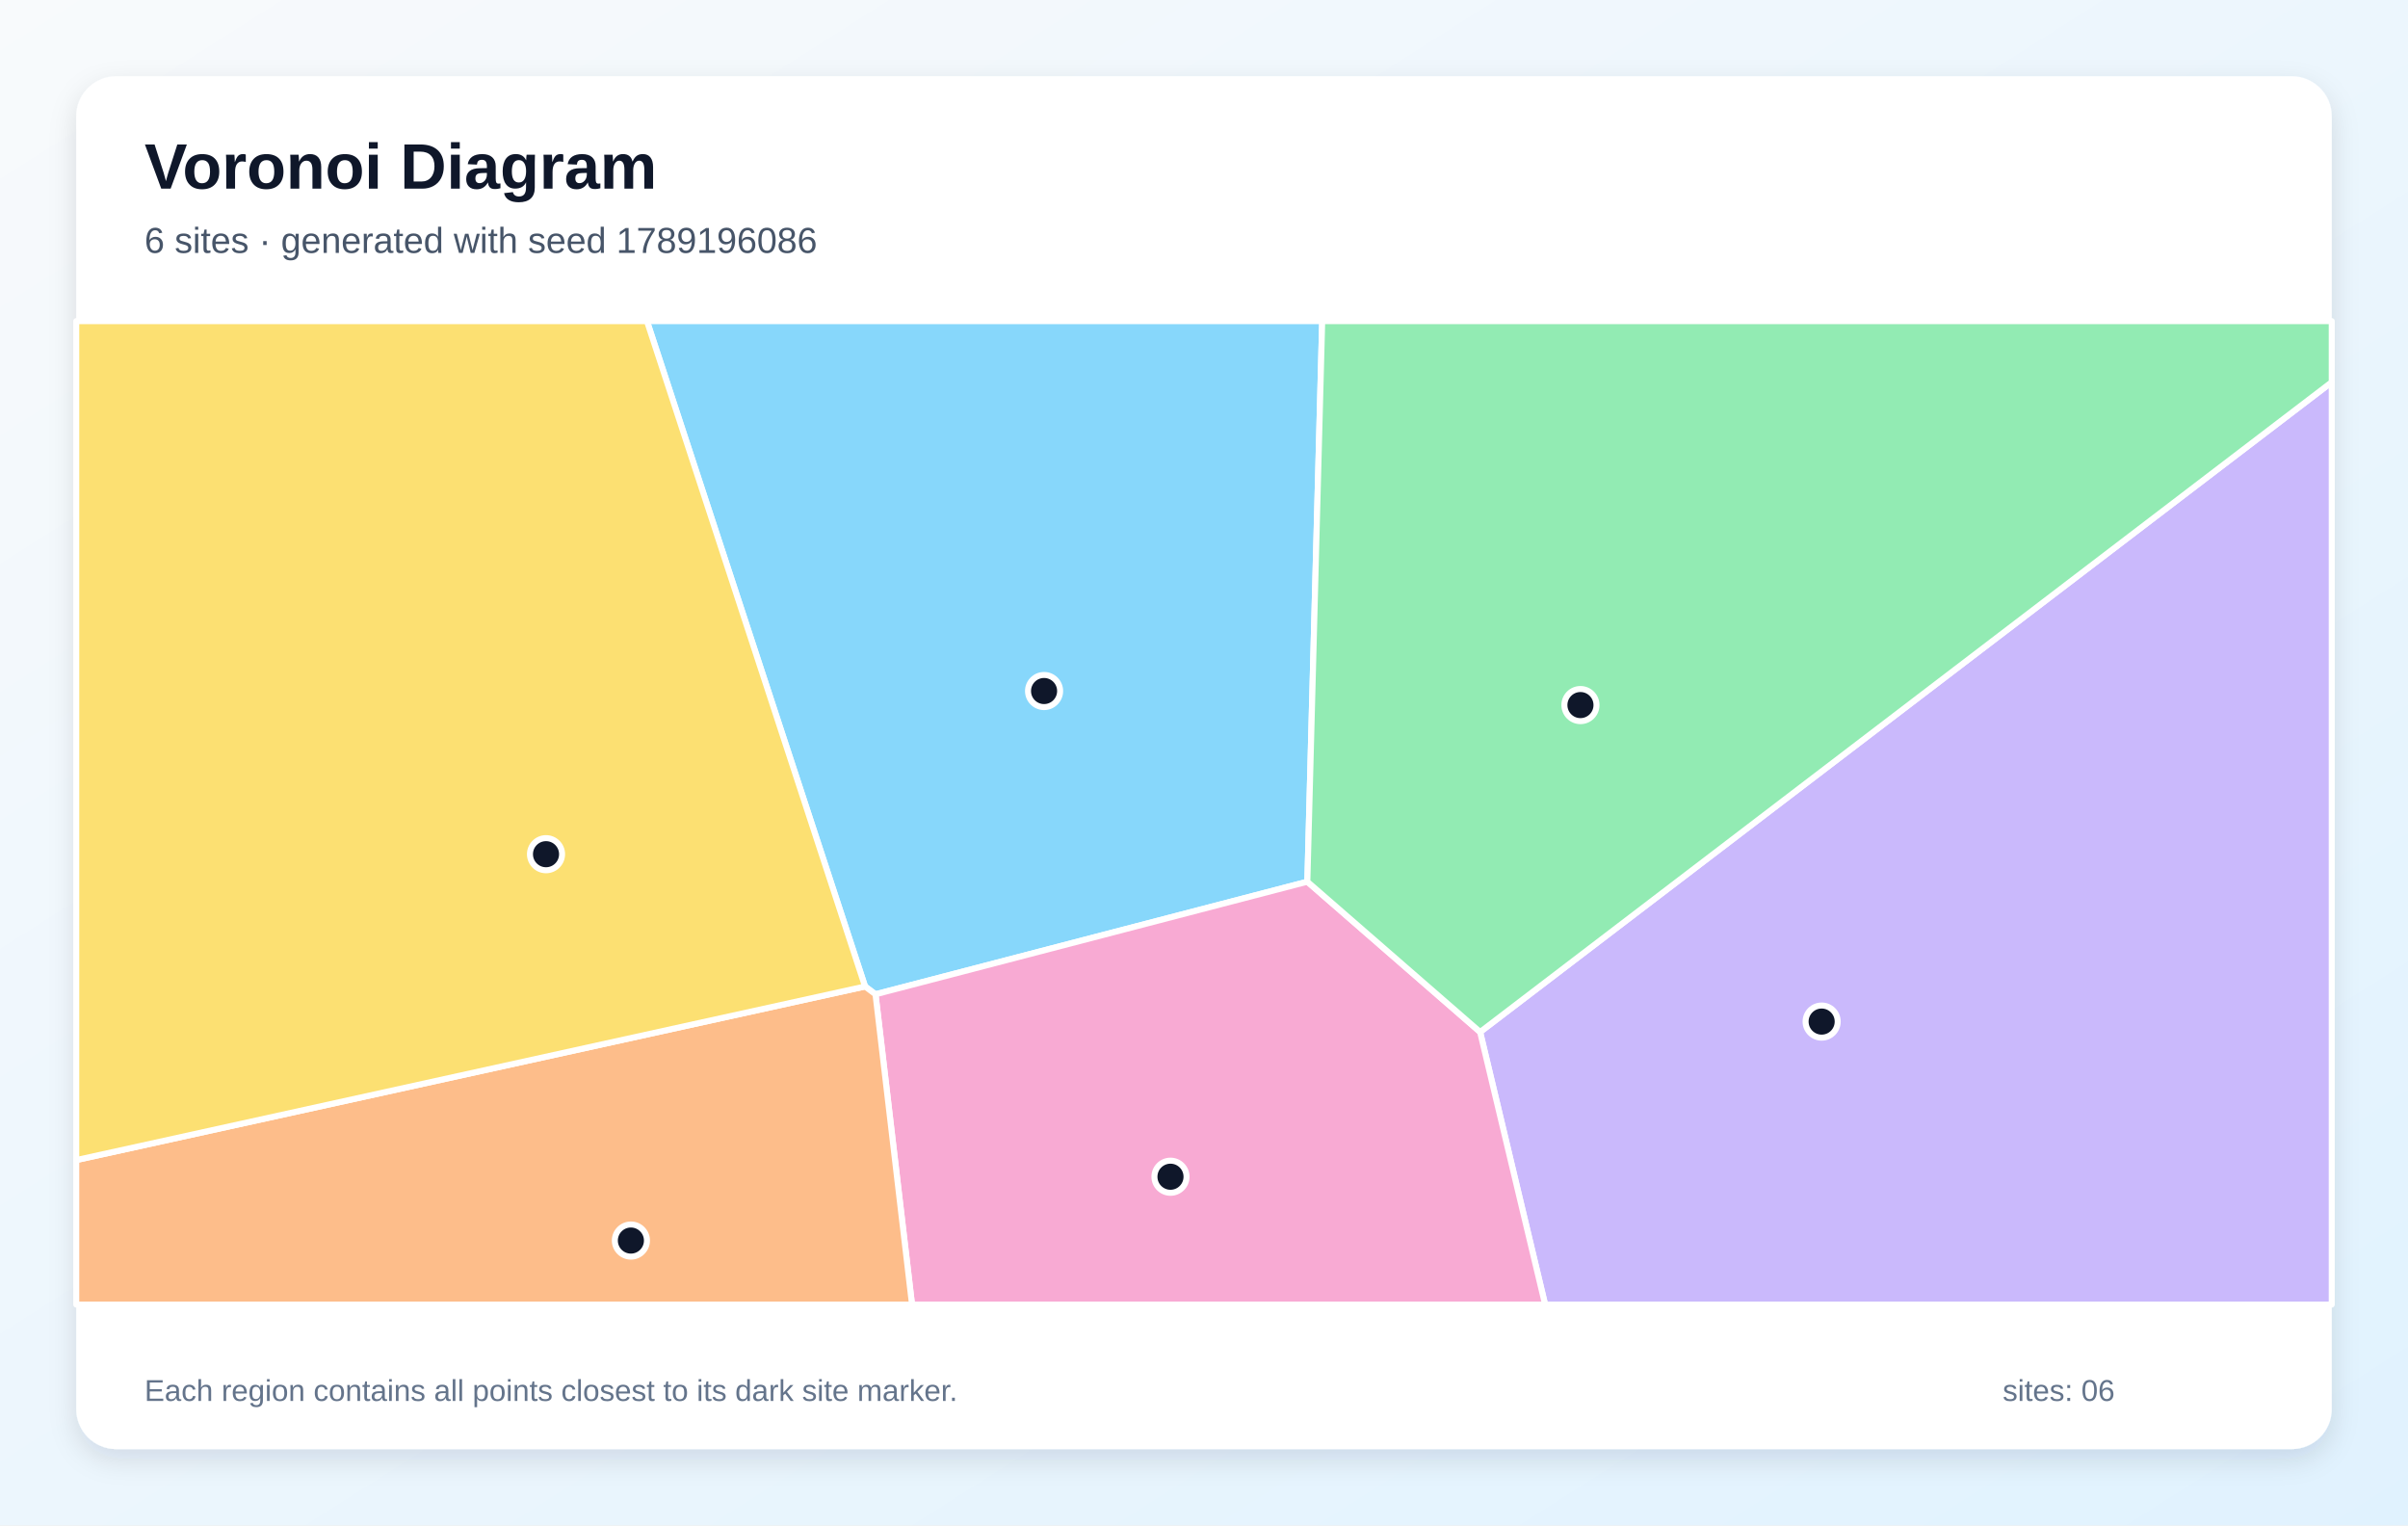
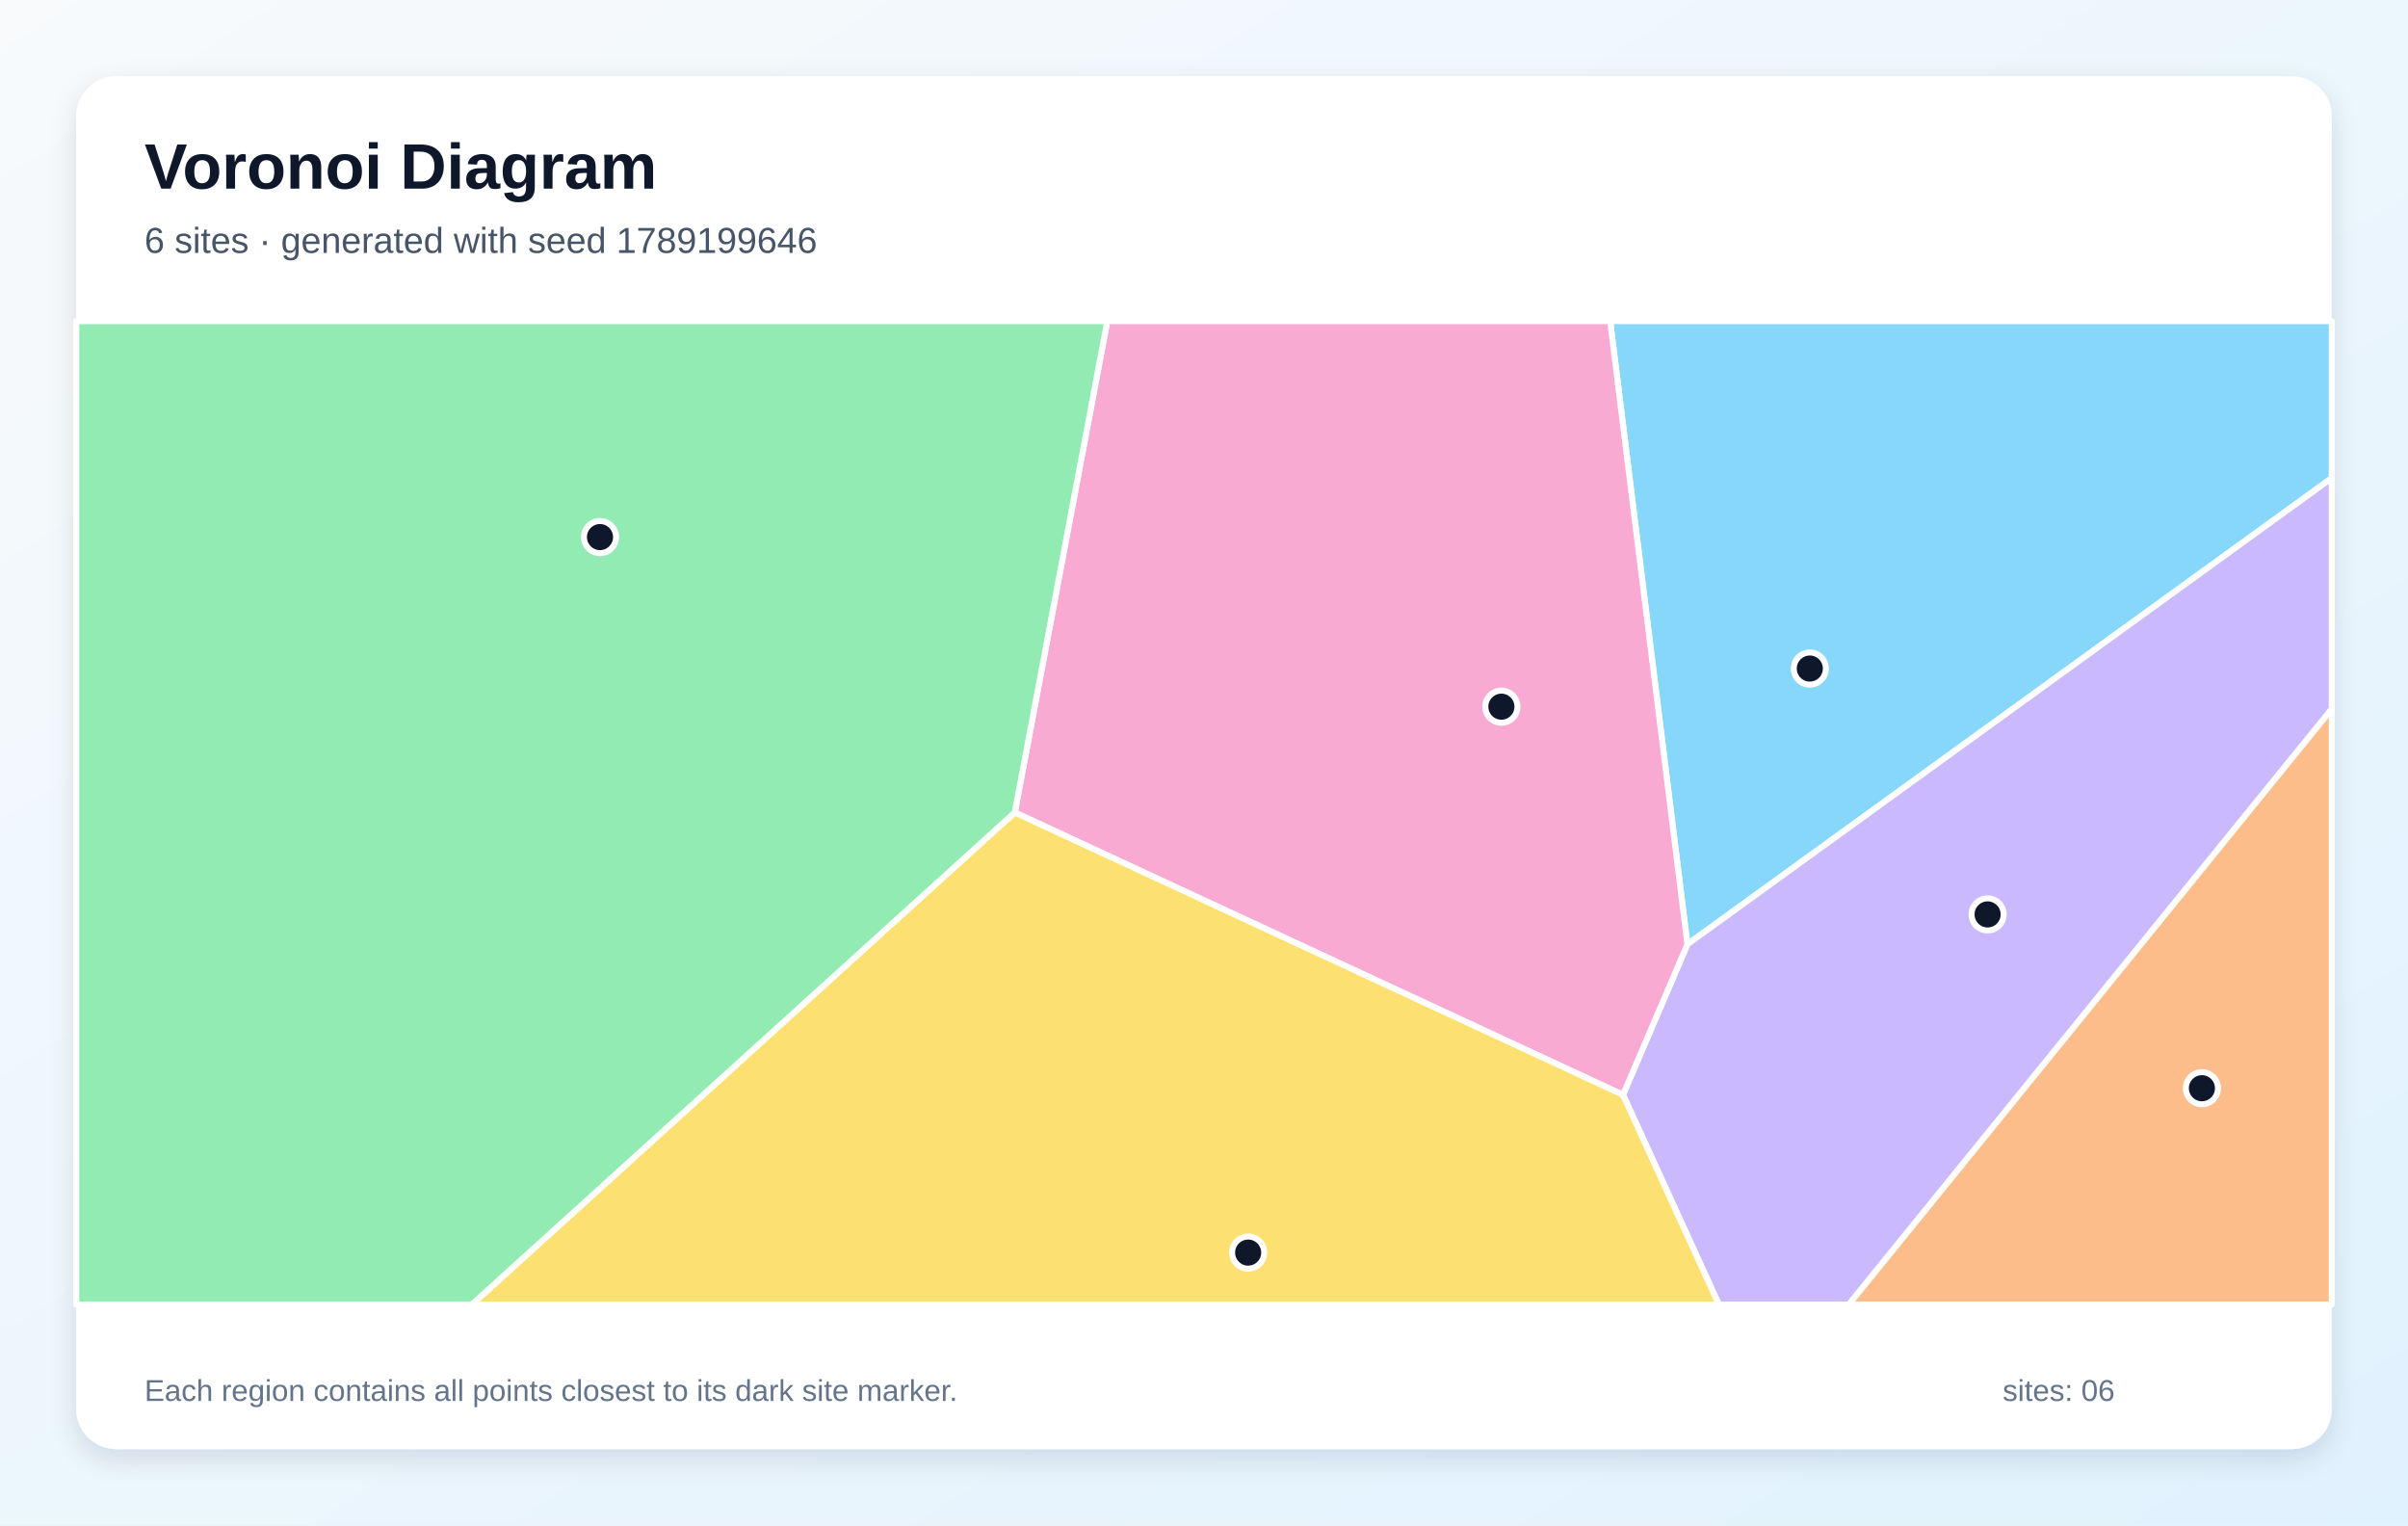
<svg xmlns="http://www.w3.org/2000/svg" width="1200" height="760" viewBox="0 0 1200 760" role="img" aria-labelledby="title description">
  <defs>
    <linearGradient id="background" x1="0" y1="0" x2="1" y2="1">
      <stop stop-color="#F8FAFC" />
      <stop offset="1" stop-color="#E0F2FE" />
    </linearGradient>
    <filter id="shadow" x="-10%" y="-10%" width="120%" height="120%">
      <feDropShadow dx="0" dy="5" stdDeviation="7" flood-color="#0F172A" flood-opacity=".12" />
    </filter>
  </defs>
  <rect width="1200" height="760" fill="url(#background)" />
  <rect x="38" y="38" width="1124" height="684" rx="20" fill="#FFFFFF" filter="url(#shadow)" />
  <g font-family="Arial, sans-serif">
    <text x="72" y="94" font-size="32" font-weight="700" fill="#0F172A">Voronoi Diagram</text>
-     <text x="72" y="126" font-size="18" fill="#475569">6 sites · generated with seed 1789196086</text>
+     <text x="72" y="126" font-size="18" fill="#475569">6 sites · generated with seed 1789199646</text>
  </g>
  <g stroke="#FFFFFF" stroke-width="3" stroke-linejoin="round">
-     <polygon points="651.5,439.3 436.3,495.4 431.1,491.5 322.4,160.0 658.9,160.0" fill="#38BDF8" fill-opacity="0.60" />
-     <polygon points="737.6,514.2 1162.0,190.4 1162.0,650.0 770.0,650.0" fill="#A78BFA" fill-opacity="0.60" />
-     <polygon points="436.3,495.4 651.5,439.3 737.6,514.2 770.0,650.0 454.5,650.0" fill="#F472B6" fill-opacity="0.60" />
-     <polygon points="38.0,578.0 431.1,491.5 436.3,495.4 454.5,650.0 38.0,650.0" fill="#FB923C" fill-opacity="0.60" />
-     <polygon points="38.0,578.0 38.0,160.0 322.4,160.0 431.1,491.5" fill="#FACC15" fill-opacity="0.60" />
-     <polygon points="737.6,514.2 651.5,439.3 658.9,160.0 1162.0,160.0 1162.0,190.4" fill="#4ADE80" fill-opacity="0.60" />
+     <polygon points="802.4,160.0 1162.0,160.0 1162.0,238.2 840.9,470.5" fill="#38BDF8" fill-opacity="0.60" />
+     <polygon points="808.8,545.5 840.9,470.5 1162.0,238.2 1162.0,353.3 921.3,650.0 856.6,650.0" fill="#A78BFA" fill-opacity="0.60" />
+     <polygon points="505.7,404.8 551.8,160.0 802.4,160.0 840.9,470.5 808.8,545.5" fill="#F472B6" fill-opacity="0.60" />
+     <polygon points="1162.0,353.3 1162.0,650.0 921.3,650.0" fill="#FB923C" fill-opacity="0.60" />
+     <polygon points="505.7,404.8 808.8,545.5 856.6,650.0 235.1,650.0" fill="#FACC15" fill-opacity="0.60" />
+     <polygon points="38.0,160.0 551.8,160.0 505.7,404.8 235.1,650.0 38.0,650.0" fill="#4ADE80" fill-opacity="0.60" />
  </g>
  <g>
-     <circle cx="520.3" cy="344.3" r="8" fill="#0F172A" stroke="#FFFFFF" stroke-width="3" />
-     <circle cx="907.8" cy="509.0" r="8" fill="#0F172A" stroke="#FFFFFF" stroke-width="3" />
-     <circle cx="583.3" cy="586.3" r="8" fill="#0F172A" stroke="#FFFFFF" stroke-width="3" />
-     <circle cx="314.4" cy="618.1" r="8" fill="#0F172A" stroke="#FFFFFF" stroke-width="3" />
-     <circle cx="272.1" cy="425.6" r="8" fill="#0F172A" stroke="#FFFFFF" stroke-width="3" />
-     <circle cx="787.6" cy="351.3" r="8" fill="#0F172A" stroke="#FFFFFF" stroke-width="3" />
+     <circle cx="901.9" cy="333.1" r="8" fill="#0F172A" stroke="#FFFFFF" stroke-width="3" />
+     <circle cx="990.5" cy="455.6" r="8" fill="#0F172A" stroke="#FFFFFF" stroke-width="3" />
+     <circle cx="748.2" cy="352.1" r="8" fill="#0F172A" stroke="#FFFFFF" stroke-width="3" />
+     <circle cx="1097.3" cy="542.2" r="8" fill="#0F172A" stroke="#FFFFFF" stroke-width="3" />
+     <circle cx="622.0" cy="624.1" r="8" fill="#0F172A" stroke="#FFFFFF" stroke-width="3" />
+     <circle cx="299.0" cy="267.6" r="8" fill="#0F172A" stroke="#FFFFFF" stroke-width="3" />
  </g>
  <g font-family="Arial, sans-serif" font-size="15" fill="#64748B">
    <text x="72" y="698">Each region contains all points closest to its dark site marker.</text>
    <text x="998" y="698">sites: 06</text>
  </g>
</svg>
